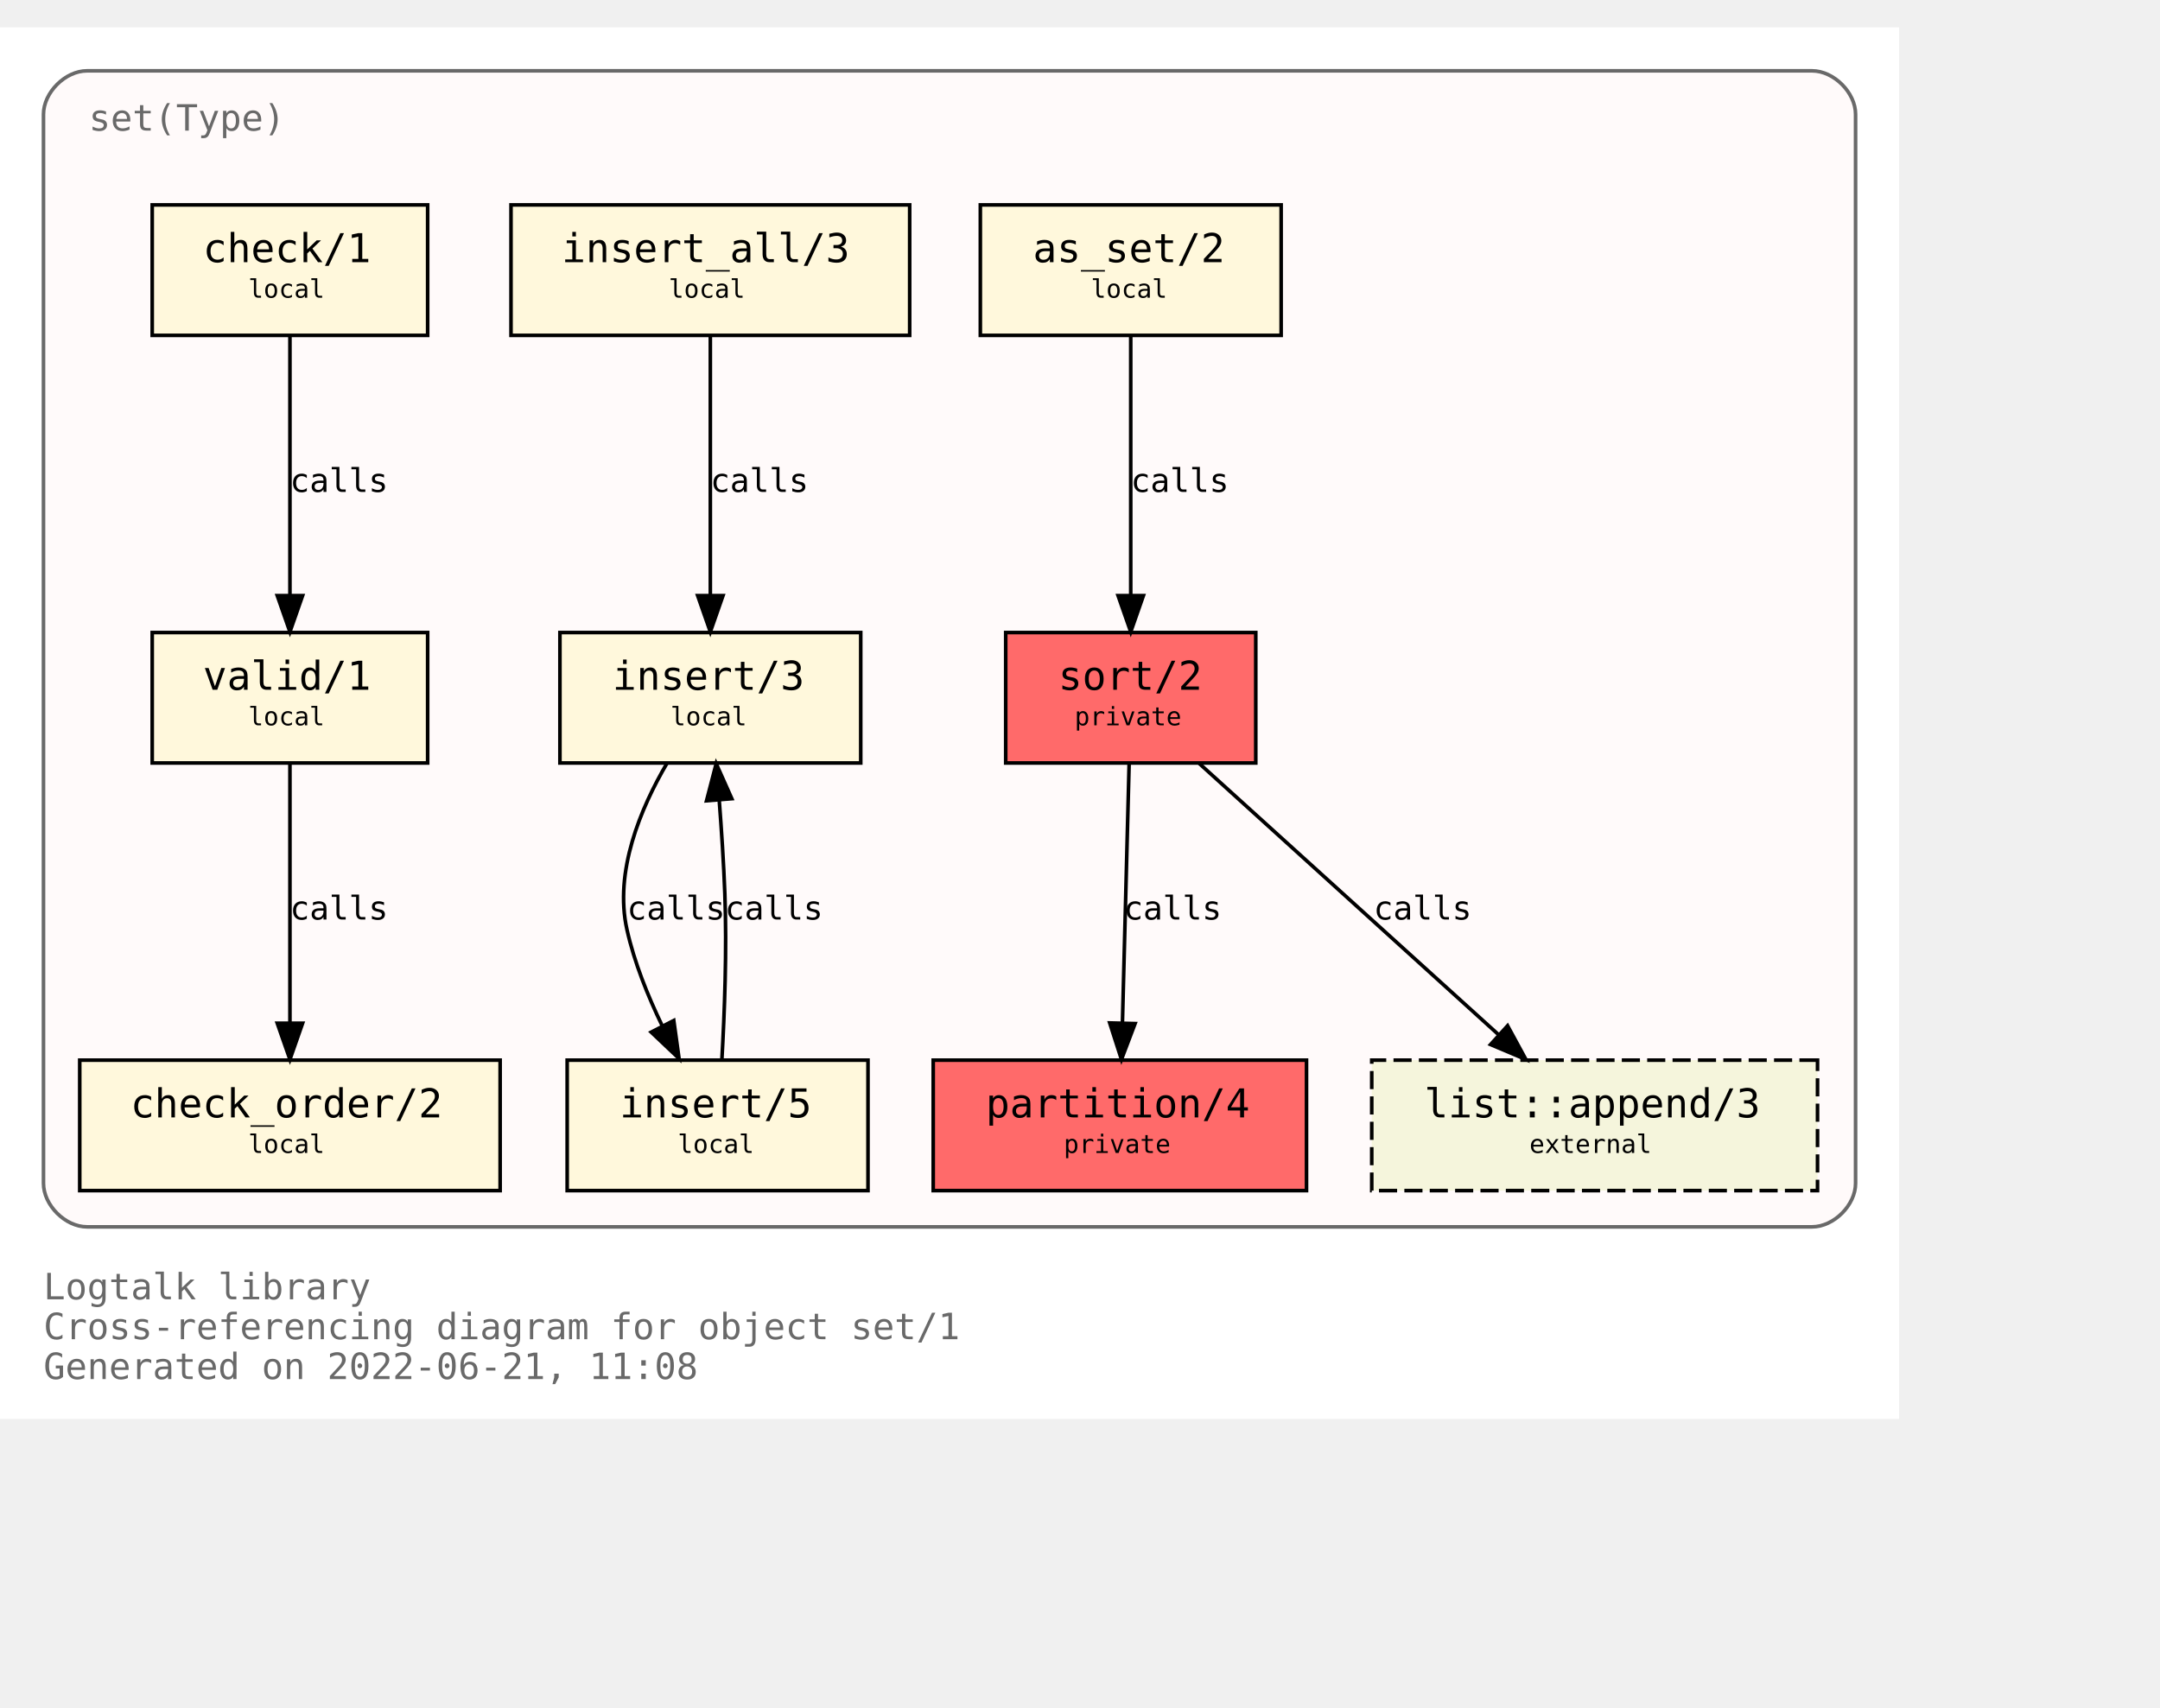
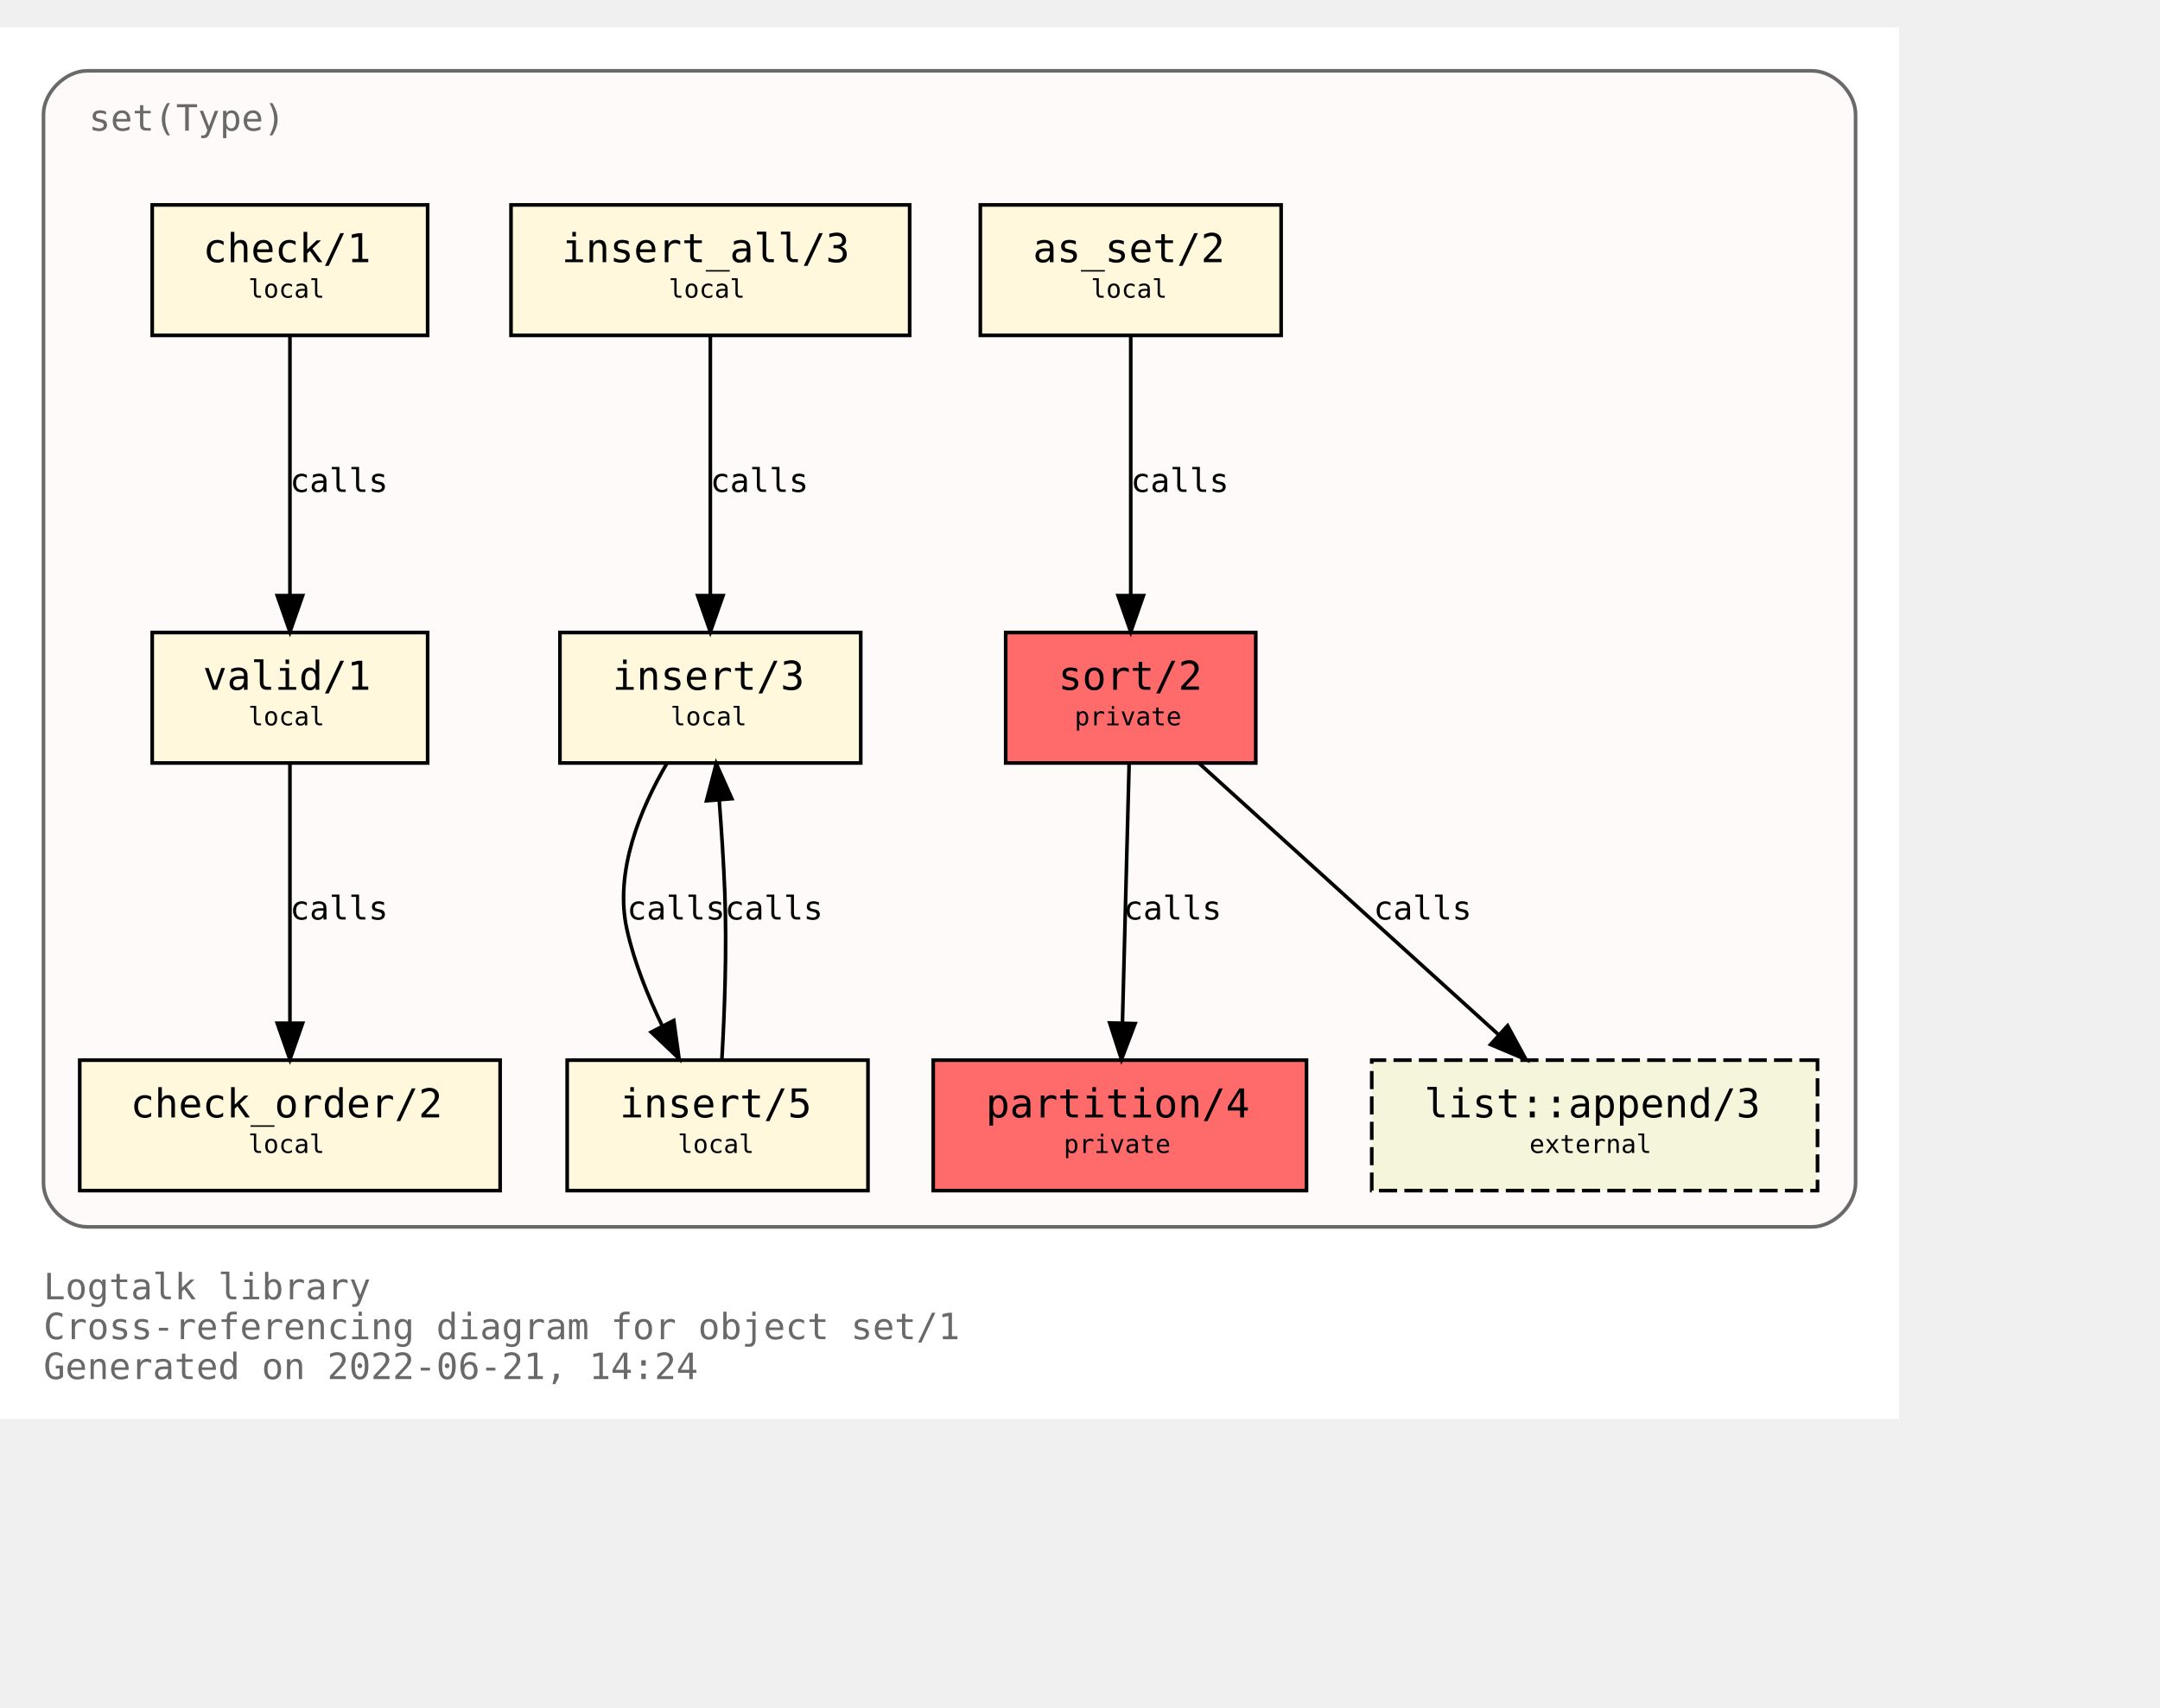
<svg xmlns="http://www.w3.org/2000/svg" xmlns:xlink="http://www.w3.org/1999/xlink" width="668pt" height="528pt" viewBox="72.00 72.00 596.00 456.00">
  <g id="graph0" class="graph" transform="scale(1 1) rotate(0) translate(76 452)">
    <polygon fill="white" stroke="transparent" points="-4,4 -4,-380 520,-380 520,4 -4,4" />
    <text text-anchor="start" x="8" y="-29" font-family="Monospace" font-size="10.00" fill="dimgray">Logtalk library</text>
    <text text-anchor="start" x="8" y="-18" font-family="Monospace" font-size="10.00" fill="dimgray">Cross-referencing diagram for object set/1</text>
-     <text text-anchor="start" x="8" y="-7" font-family="Monospace" font-size="10.00" fill="dimgray">Generated on 2022-06-21, 11:08</text>
+     <text text-anchor="start" x="8" y="-7" font-family="Monospace" font-size="10.00" fill="dimgray">Generated on 2022-06-21, 14:24</text>
    <g id="clust1" class="cluster">
      <g id="a_clust1">
        <a xlink:title="set(Type)">
          <path fill="snow" stroke="dimgray" d="M20,-49C20,-49 496,-49 496,-49 502,-49 508,-55 508,-61 508,-61 508,-356 508,-356 508,-362 502,-368 496,-368 496,-368 20,-368 20,-368 14,-368 8,-362 8,-356 8,-356 8,-61 8,-61 8,-55 14,-49 20,-49" />
          <g id="a_clust1_0">
-             <a xlink:href="https://github.com/LogtalkDotOrg/logtalk3/tree/42efa10506e2c90947f071fa0ba631ea4d6f730a/library/sets/set1.lgt" xlink:title="https://github.com/LogtalkDotOrg/logtalk3/tree/42efa10506e2c90947f071fa0ba631ea4d6f730a/library/sets/set1.lgt">
+             <a xlink:href="https://github.com/LogtalkDotOrg/logtalk3/tree/b364ac5c27a38a493325e03f615ff0c83bf660b4/library/sets/set1.lgt" xlink:title="https://github.com/LogtalkDotOrg/logtalk3/tree/b364ac5c27a38a493325e03f615ff0c83bf660b4/library/sets/set1.lgt">
              <text text-anchor="start" x="20.5" y="-351.5" font-family="Monospace" font-size="10.00" fill="dimgray">set(Type)</text>
            </a>
          </g>
        </a>
      </g>
    </g>
    <g id="node1" class="node">
      <g id="a_node1">
-         <a xlink:href="https://github.com/LogtalkDotOrg/logtalk3/tree/42efa10506e2c90947f071fa0ba631ea4d6f730a/library/sets/set1.lgt#L33" xlink:title="https://github.com/LogtalkDotOrg/logtalk3/tree/42efa10506e2c90947f071fa0ba631ea4d6f730a/library/sets/set1.lgt#L33">
+         <a xlink:href="https://github.com/LogtalkDotOrg/logtalk3/tree/b364ac5c27a38a493325e03f615ff0c83bf660b4/library/sets/set1.lgt#L33" xlink:title="https://github.com/LogtalkDotOrg/logtalk3/tree/b364ac5c27a38a493325e03f615ff0c83bf660b4/library/sets/set1.lgt#L33">
          <polygon fill="#ff6a6a" stroke="black" points="342.5,-213 273.5,-213 273.5,-177 342.5,-177 342.5,-213" />
          <text text-anchor="start" x="282" y="-197.8" font-family="Monospace" font-size="9.00"> </text>
          <text text-anchor="start" x="288" y="-197.2" font-family="Monospace" font-size="11.00">sort/2</text>
          <text text-anchor="start" x="329" y="-197.8" font-family="Monospace" font-size="9.00"> </text>
          <text text-anchor="start" x="282" y="-186.8" font-family="Monospace" font-size="9.00"> </text>
          <text text-anchor="start" x="292.5" y="-187.4" font-family="Monospace" font-size="7.00">private</text>
          <text text-anchor="start" x="329" y="-186.8" font-family="Monospace" font-size="9.00"> </text>
        </a>
      </g>
    </g>
    <g id="node2" class="node">
      <g id="a_node2">
-         <a xlink:href="https://github.com/LogtalkDotOrg/logtalk3/tree/42efa10506e2c90947f071fa0ba631ea4d6f730a/library/sets/set1.lgt#L40" xlink:title="https://github.com/LogtalkDotOrg/logtalk3/tree/42efa10506e2c90947f071fa0ba631ea4d6f730a/library/sets/set1.lgt#L40">
+         <a xlink:href="https://github.com/LogtalkDotOrg/logtalk3/tree/b364ac5c27a38a493325e03f615ff0c83bf660b4/library/sets/set1.lgt#L40" xlink:title="https://github.com/LogtalkDotOrg/logtalk3/tree/b364ac5c27a38a493325e03f615ff0c83bf660b4/library/sets/set1.lgt#L40">
          <polygon fill="#ff6a6a" stroke="black" points="356.5,-95 253.5,-95 253.5,-59 356.5,-59 356.5,-95" />
          <text text-anchor="start" x="262" y="-79.8" font-family="Monospace" font-size="9.00"> </text>
          <text text-anchor="start" x="268" y="-79.2" font-family="Monospace" font-size="11.00">partition/4</text>
          <text text-anchor="start" x="343" y="-79.8" font-family="Monospace" font-size="9.00"> </text>
          <text text-anchor="start" x="262" y="-68.8" font-family="Monospace" font-size="9.00"> </text>
          <text text-anchor="start" x="289.5" y="-69.4" font-family="Monospace" font-size="7.00">private</text>
          <text text-anchor="start" x="343" y="-68.8" font-family="Monospace" font-size="9.00"> </text>
        </a>
      </g>
    </g>
    <g id="edge1" class="edge">
      <g id="a_edge1">
-         <a xlink:href="https://github.com/LogtalkDotOrg/logtalk3/tree/42efa10506e2c90947f071fa0ba631ea4d6f730a/library/sets/set1.lgt#L48" xlink:title="calls">
+         <a xlink:href="https://github.com/LogtalkDotOrg/logtalk3/tree/b364ac5c27a38a493325e03f615ff0c83bf660b4/library/sets/set1.lgt#L48" xlink:title="calls">
          <path fill="none" stroke="black" d="M307.56,-176.88C307.07,-158.04 306.28,-127.47 305.71,-105.3" />
          <polygon fill="black" stroke="black" points="309.2,-105.09 305.44,-95.19 302.2,-105.27 309.2,-105.09" />
        </a>
      </g>
      <g id="a_edge1-label">
-         <a xlink:href="https://github.com/LogtalkDotOrg/logtalk3/tree/42efa10506e2c90947f071fa0ba631ea4d6f730a/library/sets/set1.lgt#L48" xlink:title="https://github.com/LogtalkDotOrg/logtalk3/tree/42efa10506e2c90947f071fa0ba631ea4d6f730a/library/sets/set1.lgt#L48">
+         <a xlink:href="https://github.com/LogtalkDotOrg/logtalk3/tree/b364ac5c27a38a493325e03f615ff0c83bf660b4/library/sets/set1.lgt#L48" xlink:title="https://github.com/LogtalkDotOrg/logtalk3/tree/b364ac5c27a38a493325e03f615ff0c83bf660b4/library/sets/set1.lgt#L48">
          <text text-anchor="start" x="306" y="-133.8" font-family="Monospace" font-size="9.00">calls</text>
        </a>
      </g>
    </g>
    <g id="node10" class="node">
      <g id="a_node10">
        <a xlink:href="https://logtalk.org/library/listp_0.html#append/3" xlink:title="https://logtalk.org/library/listp_0.html#append/3">
          <polygon fill="beige" stroke="black" stroke-dasharray="5,2" points="497.5,-95 374.5,-95 374.5,-59 497.5,-59 497.5,-95" />
          <text text-anchor="start" x="383" y="-79.8" font-family="Monospace" font-size="9.00"> </text>
          <text text-anchor="start" x="389" y="-79.2" font-family="Monospace" font-size="11.00">list::append/3</text>
          <text text-anchor="start" x="484" y="-79.8" font-family="Monospace" font-size="9.00"> </text>
          <text text-anchor="start" x="383" y="-68.8" font-family="Monospace" font-size="9.00"> </text>
          <text text-anchor="start" x="418" y="-69.4" font-family="Monospace" font-size="7.00">external</text>
          <text text-anchor="start" x="484" y="-68.8" font-family="Monospace" font-size="9.00"> </text>
        </a>
      </g>
    </g>
    <g id="edge8" class="edge">
      <g id="a_edge8">
-         <a xlink:href="https://github.com/LogtalkDotOrg/logtalk3/tree/42efa10506e2c90947f071fa0ba631ea4d6f730a/library/sets/set1.lgt#L48" xlink:title="calls">
+         <a xlink:href="https://github.com/LogtalkDotOrg/logtalk3/tree/b364ac5c27a38a493325e03f615ff0c83bf660b4/library/sets/set1.lgt#L48" xlink:title="calls">
          <path fill="none" stroke="black" d="M326.89,-176.88C348.72,-157.09 384.82,-124.38 409.47,-102.05" />
          <polygon fill="black" stroke="black" points="411.98,-104.5 417.04,-95.19 407.28,-99.31 411.98,-104.5" />
        </a>
      </g>
      <g id="a_edge8-label">
-         <a xlink:href="https://github.com/LogtalkDotOrg/logtalk3/tree/42efa10506e2c90947f071fa0ba631ea4d6f730a/library/sets/set1.lgt#L48" xlink:title="https://github.com/LogtalkDotOrg/logtalk3/tree/42efa10506e2c90947f071fa0ba631ea4d6f730a/library/sets/set1.lgt#L48">
+         <a xlink:href="https://github.com/LogtalkDotOrg/logtalk3/tree/b364ac5c27a38a493325e03f615ff0c83bf660b4/library/sets/set1.lgt#L48" xlink:title="https://github.com/LogtalkDotOrg/logtalk3/tree/b364ac5c27a38a493325e03f615ff0c83bf660b4/library/sets/set1.lgt#L48">
          <text text-anchor="start" x="375" y="-133.8" font-family="Monospace" font-size="9.00">calls</text>
        </a>
      </g>
    </g>
    <g id="node3" class="node">
      <g id="a_node3">
-         <a xlink:href="https://github.com/LogtalkDotOrg/logtalk3/tree/42efa10506e2c90947f071fa0ba631ea4d6f730a/library/sets/set1.lgt#L64" xlink:title="https://github.com/LogtalkDotOrg/logtalk3/tree/42efa10506e2c90947f071fa0ba631ea4d6f730a/library/sets/set1.lgt#L64">
+         <a xlink:href="https://github.com/LogtalkDotOrg/logtalk3/tree/b364ac5c27a38a493325e03f615ff0c83bf660b4/library/sets/set1.lgt#L64" xlink:title="https://github.com/LogtalkDotOrg/logtalk3/tree/b364ac5c27a38a493325e03f615ff0c83bf660b4/library/sets/set1.lgt#L64">
          <polygon fill="cornsilk" stroke="black" points="349.5,-331 266.5,-331 266.5,-295 349.5,-295 349.5,-331" />
          <text text-anchor="start" x="275" y="-315.8" font-family="Monospace" font-size="9.00"> </text>
          <text text-anchor="start" x="281" y="-315.2" font-family="Monospace" font-size="11.00">as_set/2</text>
          <text text-anchor="start" x="336" y="-315.8" font-family="Monospace" font-size="9.00"> </text>
          <text text-anchor="start" x="275" y="-304.8" font-family="Monospace" font-size="9.00"> </text>
          <text text-anchor="start" x="297" y="-305.4" font-family="Monospace" font-size="7.00">local</text>
          <text text-anchor="start" x="336" y="-304.8" font-family="Monospace" font-size="9.00"> </text>
        </a>
      </g>
    </g>
    <g id="edge2" class="edge">
      <g id="a_edge2">
-         <a xlink:href="https://github.com/LogtalkDotOrg/logtalk3/tree/42efa10506e2c90947f071fa0ba631ea4d6f730a/library/sets/set1.lgt#L64" xlink:title="calls">
+         <a xlink:href="https://github.com/LogtalkDotOrg/logtalk3/tree/b364ac5c27a38a493325e03f615ff0c83bf660b4/library/sets/set1.lgt#L64" xlink:title="calls">
          <path fill="none" stroke="black" d="M308,-294.88C308,-276.04 308,-245.47 308,-223.3" />
          <polygon fill="black" stroke="black" points="311.5,-223.19 308,-213.19 304.5,-223.19 311.5,-223.19" />
        </a>
      </g>
      <g id="a_edge2-label">
-         <a xlink:href="https://github.com/LogtalkDotOrg/logtalk3/tree/42efa10506e2c90947f071fa0ba631ea4d6f730a/library/sets/set1.lgt#L64" xlink:title="https://github.com/LogtalkDotOrg/logtalk3/tree/42efa10506e2c90947f071fa0ba631ea4d6f730a/library/sets/set1.lgt#L64">
+         <a xlink:href="https://github.com/LogtalkDotOrg/logtalk3/tree/b364ac5c27a38a493325e03f615ff0c83bf660b4/library/sets/set1.lgt#L64" xlink:title="https://github.com/LogtalkDotOrg/logtalk3/tree/b364ac5c27a38a493325e03f615ff0c83bf660b4/library/sets/set1.lgt#L64">
          <text text-anchor="start" x="308" y="-251.8" font-family="Monospace" font-size="9.00">calls</text>
        </a>
      </g>
    </g>
    <g id="node4" class="node">
      <g id="a_node4">
-         <a xlink:href="https://github.com/LogtalkDotOrg/logtalk3/tree/42efa10506e2c90947f071fa0ba631ea4d6f730a/library/sets/set1.lgt#L67" xlink:title="https://github.com/LogtalkDotOrg/logtalk3/tree/42efa10506e2c90947f071fa0ba631ea4d6f730a/library/sets/set1.lgt#L67">
+         <a xlink:href="https://github.com/LogtalkDotOrg/logtalk3/tree/b364ac5c27a38a493325e03f615ff0c83bf660b4/library/sets/set1.lgt#L67" xlink:title="https://github.com/LogtalkDotOrg/logtalk3/tree/b364ac5c27a38a493325e03f615ff0c83bf660b4/library/sets/set1.lgt#L67">
          <polygon fill="cornsilk" stroke="black" points="233.5,-213 150.5,-213 150.5,-177 233.5,-177 233.5,-213" />
          <text text-anchor="start" x="159" y="-197.8" font-family="Monospace" font-size="9.00"> </text>
          <text text-anchor="start" x="165" y="-197.2" font-family="Monospace" font-size="11.00">insert/3</text>
          <text text-anchor="start" x="220" y="-197.8" font-family="Monospace" font-size="9.00"> </text>
          <text text-anchor="start" x="159" y="-186.8" font-family="Monospace" font-size="9.00"> </text>
          <text text-anchor="start" x="181" y="-187.4" font-family="Monospace" font-size="7.00">local</text>
          <text text-anchor="start" x="220" y="-186.8" font-family="Monospace" font-size="9.00"> </text>
        </a>
      </g>
    </g>
    <g id="node5" class="node">
      <g id="a_node5">
-         <a xlink:href="https://github.com/LogtalkDotOrg/logtalk3/tree/42efa10506e2c90947f071fa0ba631ea4d6f730a/library/sets/set1.lgt#L77" xlink:title="https://github.com/LogtalkDotOrg/logtalk3/tree/42efa10506e2c90947f071fa0ba631ea4d6f730a/library/sets/set1.lgt#L77">
+         <a xlink:href="https://github.com/LogtalkDotOrg/logtalk3/tree/b364ac5c27a38a493325e03f615ff0c83bf660b4/library/sets/set1.lgt#L77" xlink:title="https://github.com/LogtalkDotOrg/logtalk3/tree/b364ac5c27a38a493325e03f615ff0c83bf660b4/library/sets/set1.lgt#L77">
          <polygon fill="cornsilk" stroke="black" points="235.5,-95 152.5,-95 152.5,-59 235.5,-59 235.5,-95" />
          <text text-anchor="start" x="161" y="-79.8" font-family="Monospace" font-size="9.00"> </text>
          <text text-anchor="start" x="167" y="-79.2" font-family="Monospace" font-size="11.00">insert/5</text>
          <text text-anchor="start" x="222" y="-79.8" font-family="Monospace" font-size="9.00"> </text>
          <text text-anchor="start" x="161" y="-68.8" font-family="Monospace" font-size="9.00"> </text>
          <text text-anchor="start" x="183" y="-69.4" font-family="Monospace" font-size="7.00">local</text>
          <text text-anchor="start" x="222" y="-68.8" font-family="Monospace" font-size="9.00"> </text>
        </a>
      </g>
    </g>
    <g id="edge3" class="edge">
      <g id="a_edge3">
-         <a xlink:href="https://github.com/LogtalkDotOrg/logtalk3/tree/42efa10506e2c90947f071fa0ba631ea4d6f730a/library/sets/set1.lgt#L68" xlink:title="calls">
+         <a xlink:href="https://github.com/LogtalkDotOrg/logtalk3/tree/b364ac5c27a38a493325e03f615ff0c83bf660b4/library/sets/set1.lgt#L68" xlink:title="calls">
          <path fill="none" stroke="black" d="M180.07,-176.98C172.75,-164.51 165.41,-147.02 169,-131 171.01,-122.01 174.73,-112.75 178.7,-104.53" />
          <polygon fill="black" stroke="black" points="181.91,-105.94 183.37,-95.44 175.68,-102.73 181.91,-105.94" />
        </a>
      </g>
      <g id="a_edge3-label">
-         <a xlink:href="https://github.com/LogtalkDotOrg/logtalk3/tree/42efa10506e2c90947f071fa0ba631ea4d6f730a/library/sets/set1.lgt#L68" xlink:title="https://github.com/LogtalkDotOrg/logtalk3/tree/42efa10506e2c90947f071fa0ba631ea4d6f730a/library/sets/set1.lgt#L68">
+         <a xlink:href="https://github.com/LogtalkDotOrg/logtalk3/tree/b364ac5c27a38a493325e03f615ff0c83bf660b4/library/sets/set1.lgt#L68" xlink:title="https://github.com/LogtalkDotOrg/logtalk3/tree/b364ac5c27a38a493325e03f615ff0c83bf660b4/library/sets/set1.lgt#L68">
          <text text-anchor="start" x="169" y="-133.8" font-family="Monospace" font-size="9.00">calls</text>
        </a>
      </g>
    </g>
    <g id="edge4" class="edge">
      <g id="a_edge4">
-         <a xlink:href="https://github.com/LogtalkDotOrg/logtalk3/tree/42efa10506e2c90947f071fa0ba631ea4d6f730a/library/sets/set1.lgt#L77" xlink:title="calls">
+         <a xlink:href="https://github.com/LogtalkDotOrg/logtalk3/tree/b364ac5c27a38a493325e03f615ff0c83bf660b4/library/sets/set1.lgt#L77" xlink:title="calls">
          <path fill="none" stroke="black" d="M195.18,-95.11C195.91,-107.79 196.59,-125.47 196,-141 195.69,-149.33 195.09,-158.39 194.46,-166.62" />
          <polygon fill="black" stroke="black" points="190.95,-166.58 193.62,-176.83 197.93,-167.15 190.95,-166.58" />
        </a>
      </g>
      <g id="a_edge4-label">
-         <a xlink:href="https://github.com/LogtalkDotOrg/logtalk3/tree/42efa10506e2c90947f071fa0ba631ea4d6f730a/library/sets/set1.lgt#L77" xlink:title="https://github.com/LogtalkDotOrg/logtalk3/tree/42efa10506e2c90947f071fa0ba631ea4d6f730a/library/sets/set1.lgt#L77">
+         <a xlink:href="https://github.com/LogtalkDotOrg/logtalk3/tree/b364ac5c27a38a493325e03f615ff0c83bf660b4/library/sets/set1.lgt#L77" xlink:title="https://github.com/LogtalkDotOrg/logtalk3/tree/b364ac5c27a38a493325e03f615ff0c83bf660b4/library/sets/set1.lgt#L77">
          <text text-anchor="start" x="196" y="-133.8" font-family="Monospace" font-size="9.00">calls</text>
        </a>
      </g>
    </g>
    <g id="node6" class="node">
      <g id="a_node6">
-         <a xlink:href="https://github.com/LogtalkDotOrg/logtalk3/tree/42efa10506e2c90947f071fa0ba631ea4d6f730a/library/sets/set1.lgt#L82" xlink:title="https://github.com/LogtalkDotOrg/logtalk3/tree/42efa10506e2c90947f071fa0ba631ea4d6f730a/library/sets/set1.lgt#L82">
+         <a xlink:href="https://github.com/LogtalkDotOrg/logtalk3/tree/b364ac5c27a38a493325e03f615ff0c83bf660b4/library/sets/set1.lgt#L82" xlink:title="https://github.com/LogtalkDotOrg/logtalk3/tree/b364ac5c27a38a493325e03f615ff0c83bf660b4/library/sets/set1.lgt#L82">
          <polygon fill="cornsilk" stroke="black" points="247,-331 137,-331 137,-295 247,-295 247,-331" />
          <text text-anchor="start" x="145" y="-315.8" font-family="Monospace" font-size="9.00"> </text>
          <text text-anchor="start" x="151" y="-315.2" font-family="Monospace" font-size="11.00">insert_all/3</text>
          <text text-anchor="start" x="233" y="-315.8" font-family="Monospace" font-size="9.00"> </text>
          <text text-anchor="start" x="145" y="-304.8" font-family="Monospace" font-size="9.00"> </text>
          <text text-anchor="start" x="180.5" y="-305.4" font-family="Monospace" font-size="7.00">local</text>
          <text text-anchor="start" x="233" y="-304.8" font-family="Monospace" font-size="9.00"> </text>
        </a>
      </g>
    </g>
    <g id="edge5" class="edge">
      <g id="a_edge5">
-         <a xlink:href="https://github.com/LogtalkDotOrg/logtalk3/tree/42efa10506e2c90947f071fa0ba631ea4d6f730a/library/sets/set1.lgt#L83" xlink:title="calls">
+         <a xlink:href="https://github.com/LogtalkDotOrg/logtalk3/tree/b364ac5c27a38a493325e03f615ff0c83bf660b4/library/sets/set1.lgt#L83" xlink:title="calls">
          <path fill="none" stroke="black" d="M192,-294.88C192,-276.04 192,-245.47 192,-223.3" />
          <polygon fill="black" stroke="black" points="195.5,-223.19 192,-213.19 188.5,-223.19 195.5,-223.19" />
        </a>
      </g>
      <g id="a_edge5-label">
-         <a xlink:href="https://github.com/LogtalkDotOrg/logtalk3/tree/42efa10506e2c90947f071fa0ba631ea4d6f730a/library/sets/set1.lgt#L83" xlink:title="https://github.com/LogtalkDotOrg/logtalk3/tree/42efa10506e2c90947f071fa0ba631ea4d6f730a/library/sets/set1.lgt#L83">
+         <a xlink:href="https://github.com/LogtalkDotOrg/logtalk3/tree/b364ac5c27a38a493325e03f615ff0c83bf660b4/library/sets/set1.lgt#L83" xlink:title="https://github.com/LogtalkDotOrg/logtalk3/tree/b364ac5c27a38a493325e03f615ff0c83bf660b4/library/sets/set1.lgt#L83">
          <text text-anchor="start" x="192" y="-251.8" font-family="Monospace" font-size="9.00">calls</text>
        </a>
      </g>
    </g>
    <g id="node7" class="node">
      <g id="a_node7">
-         <a xlink:href="https://github.com/LogtalkDotOrg/logtalk3/tree/42efa10506e2c90947f071fa0ba631ea4d6f730a/library/sets/set1.lgt#L87" xlink:title="https://github.com/LogtalkDotOrg/logtalk3/tree/42efa10506e2c90947f071fa0ba631ea4d6f730a/library/sets/set1.lgt#L87">
+         <a xlink:href="https://github.com/LogtalkDotOrg/logtalk3/tree/b364ac5c27a38a493325e03f615ff0c83bf660b4/library/sets/set1.lgt#L87" xlink:title="https://github.com/LogtalkDotOrg/logtalk3/tree/b364ac5c27a38a493325e03f615ff0c83bf660b4/library/sets/set1.lgt#L87">
          <polygon fill="cornsilk" stroke="black" points="114,-213 38,-213 38,-177 114,-177 114,-213" />
          <text text-anchor="start" x="46" y="-197.8" font-family="Monospace" font-size="9.00"> </text>
          <text text-anchor="start" x="52" y="-197.2" font-family="Monospace" font-size="11.00">valid/1</text>
          <text text-anchor="start" x="100" y="-197.8" font-family="Monospace" font-size="9.00"> </text>
          <text text-anchor="start" x="46" y="-186.8" font-family="Monospace" font-size="9.00"> </text>
          <text text-anchor="start" x="64.5" y="-187.4" font-family="Monospace" font-size="7.00">local</text>
          <text text-anchor="start" x="100" y="-186.8" font-family="Monospace" font-size="9.00"> </text>
        </a>
      </g>
    </g>
    <g id="node8" class="node">
      <g id="a_node8">
-         <a xlink:href="https://github.com/LogtalkDotOrg/logtalk3/tree/42efa10506e2c90947f071fa0ba631ea4d6f730a/library/sets/set1.lgt#L96" xlink:title="https://github.com/LogtalkDotOrg/logtalk3/tree/42efa10506e2c90947f071fa0ba631ea4d6f730a/library/sets/set1.lgt#L96">
+         <a xlink:href="https://github.com/LogtalkDotOrg/logtalk3/tree/b364ac5c27a38a493325e03f615ff0c83bf660b4/library/sets/set1.lgt#L96" xlink:title="https://github.com/LogtalkDotOrg/logtalk3/tree/b364ac5c27a38a493325e03f615ff0c83bf660b4/library/sets/set1.lgt#L96">
          <polygon fill="cornsilk" stroke="black" points="134,-95 18,-95 18,-59 134,-59 134,-95" />
          <text text-anchor="start" x="26" y="-79.8" font-family="Monospace" font-size="9.00"> </text>
          <text text-anchor="start" x="32" y="-79.2" font-family="Monospace" font-size="11.00">check_order/2</text>
          <text text-anchor="start" x="120" y="-79.8" font-family="Monospace" font-size="9.00"> </text>
          <text text-anchor="start" x="26" y="-68.8" font-family="Monospace" font-size="9.00"> </text>
          <text text-anchor="start" x="64.5" y="-69.4" font-family="Monospace" font-size="7.00">local</text>
          <text text-anchor="start" x="120" y="-68.8" font-family="Monospace" font-size="9.00"> </text>
        </a>
      </g>
    </g>
    <g id="edge6" class="edge">
      <g id="a_edge6">
-         <a xlink:href="https://github.com/LogtalkDotOrg/logtalk3/tree/42efa10506e2c90947f071fa0ba631ea4d6f730a/library/sets/set1.lgt#L93" xlink:title="calls">
+         <a xlink:href="https://github.com/LogtalkDotOrg/logtalk3/tree/b364ac5c27a38a493325e03f615ff0c83bf660b4/library/sets/set1.lgt#L93" xlink:title="calls">
          <path fill="none" stroke="black" d="M76,-176.88C76,-158.04 76,-127.47 76,-105.3" />
          <polygon fill="black" stroke="black" points="79.5,-105.19 76,-95.19 72.5,-105.19 79.5,-105.19" />
        </a>
      </g>
      <g id="a_edge6-label">
-         <a xlink:href="https://github.com/LogtalkDotOrg/logtalk3/tree/42efa10506e2c90947f071fa0ba631ea4d6f730a/library/sets/set1.lgt#L93" xlink:title="https://github.com/LogtalkDotOrg/logtalk3/tree/42efa10506e2c90947f071fa0ba631ea4d6f730a/library/sets/set1.lgt#L93">
+         <a xlink:href="https://github.com/LogtalkDotOrg/logtalk3/tree/b364ac5c27a38a493325e03f615ff0c83bf660b4/library/sets/set1.lgt#L93" xlink:title="https://github.com/LogtalkDotOrg/logtalk3/tree/b364ac5c27a38a493325e03f615ff0c83bf660b4/library/sets/set1.lgt#L93">
          <text text-anchor="start" x="76" y="-133.8" font-family="Monospace" font-size="9.00">calls</text>
        </a>
      </g>
    </g>
    <g id="node9" class="node">
      <g id="a_node9">
-         <a xlink:href="https://github.com/LogtalkDotOrg/logtalk3/tree/42efa10506e2c90947f071fa0ba631ea4d6f730a/library/sets/set1.lgt#L108" xlink:title="https://github.com/LogtalkDotOrg/logtalk3/tree/42efa10506e2c90947f071fa0ba631ea4d6f730a/library/sets/set1.lgt#L108">
+         <a xlink:href="https://github.com/LogtalkDotOrg/logtalk3/tree/b364ac5c27a38a493325e03f615ff0c83bf660b4/library/sets/set1.lgt#L108" xlink:title="https://github.com/LogtalkDotOrg/logtalk3/tree/b364ac5c27a38a493325e03f615ff0c83bf660b4/library/sets/set1.lgt#L108">
          <polygon fill="cornsilk" stroke="black" points="114,-331 38,-331 38,-295 114,-295 114,-331" />
          <text text-anchor="start" x="46" y="-315.8" font-family="Monospace" font-size="9.00"> </text>
          <text text-anchor="start" x="52" y="-315.2" font-family="Monospace" font-size="11.00">check/1</text>
          <text text-anchor="start" x="100" y="-315.8" font-family="Monospace" font-size="9.00"> </text>
          <text text-anchor="start" x="46" y="-304.8" font-family="Monospace" font-size="9.00"> </text>
          <text text-anchor="start" x="64.5" y="-305.4" font-family="Monospace" font-size="7.00">local</text>
          <text text-anchor="start" x="100" y="-304.8" font-family="Monospace" font-size="9.00"> </text>
        </a>
      </g>
    </g>
    <g id="edge7" class="edge">
      <g id="a_edge7">
-         <a xlink:href="https://github.com/LogtalkDotOrg/logtalk3/tree/42efa10506e2c90947f071fa0ba631ea4d6f730a/library/sets/set1.lgt#L108" xlink:title="calls">
+         <a xlink:href="https://github.com/LogtalkDotOrg/logtalk3/tree/b364ac5c27a38a493325e03f615ff0c83bf660b4/library/sets/set1.lgt#L108" xlink:title="calls">
          <path fill="none" stroke="black" d="M76,-294.88C76,-276.04 76,-245.47 76,-223.3" />
          <polygon fill="black" stroke="black" points="79.5,-223.19 76,-213.19 72.5,-223.19 79.5,-223.19" />
        </a>
      </g>
      <g id="a_edge7-label">
-         <a xlink:href="https://github.com/LogtalkDotOrg/logtalk3/tree/42efa10506e2c90947f071fa0ba631ea4d6f730a/library/sets/set1.lgt#L108" xlink:title="https://github.com/LogtalkDotOrg/logtalk3/tree/42efa10506e2c90947f071fa0ba631ea4d6f730a/library/sets/set1.lgt#L108">
+         <a xlink:href="https://github.com/LogtalkDotOrg/logtalk3/tree/b364ac5c27a38a493325e03f615ff0c83bf660b4/library/sets/set1.lgt#L108" xlink:title="https://github.com/LogtalkDotOrg/logtalk3/tree/b364ac5c27a38a493325e03f615ff0c83bf660b4/library/sets/set1.lgt#L108">
          <text text-anchor="start" x="76" y="-251.8" font-family="Monospace" font-size="9.00">calls</text>
        </a>
      </g>
    </g>
  </g>
</svg>
